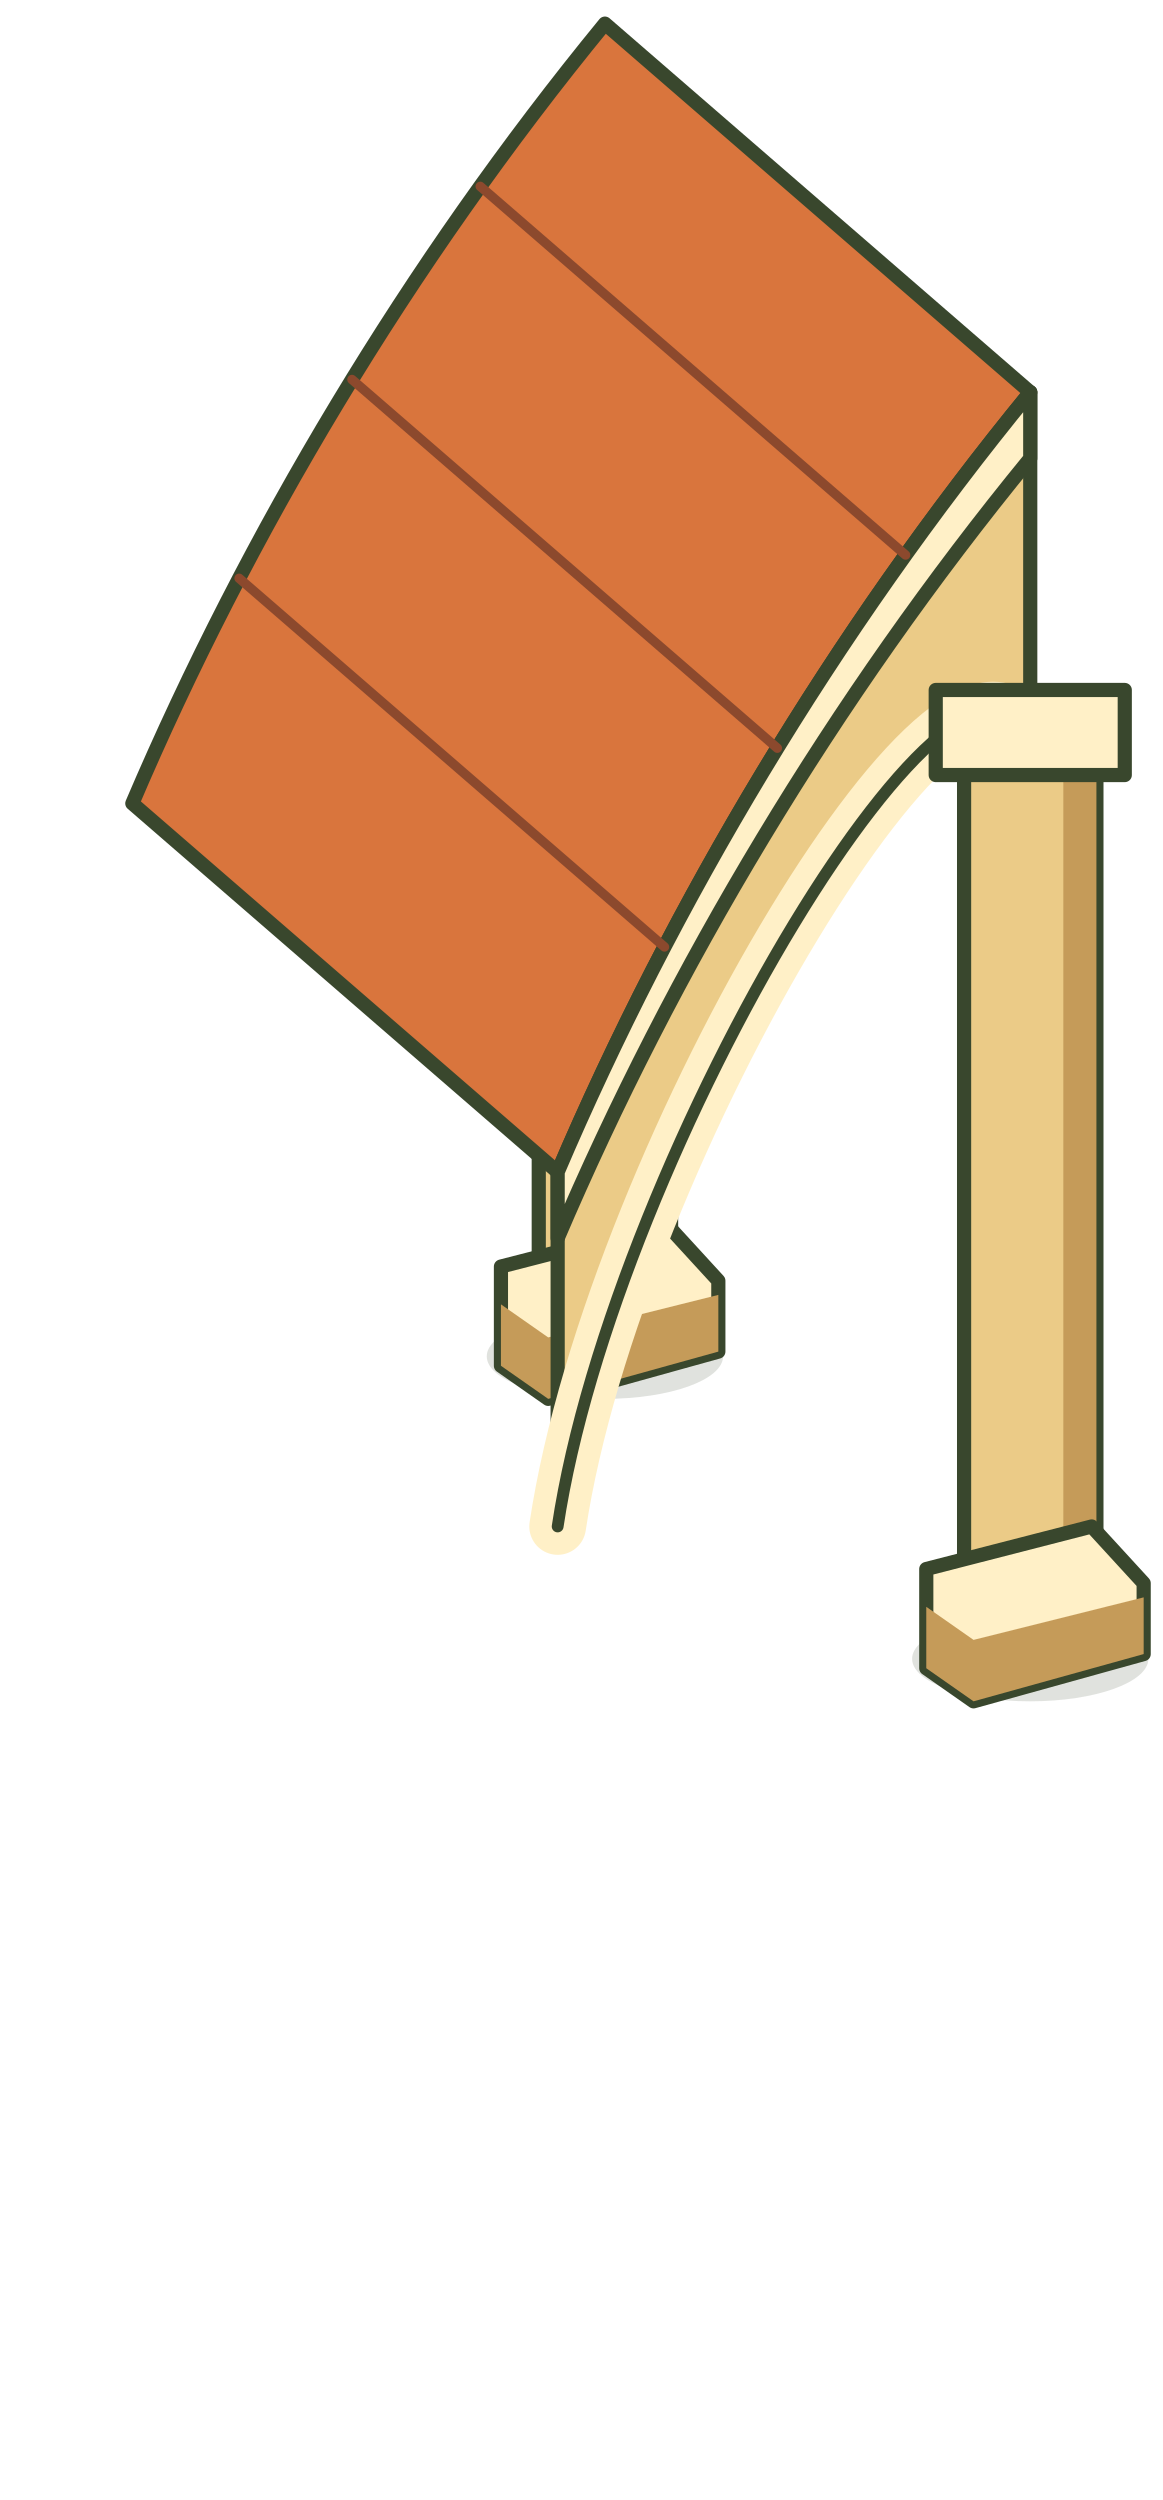
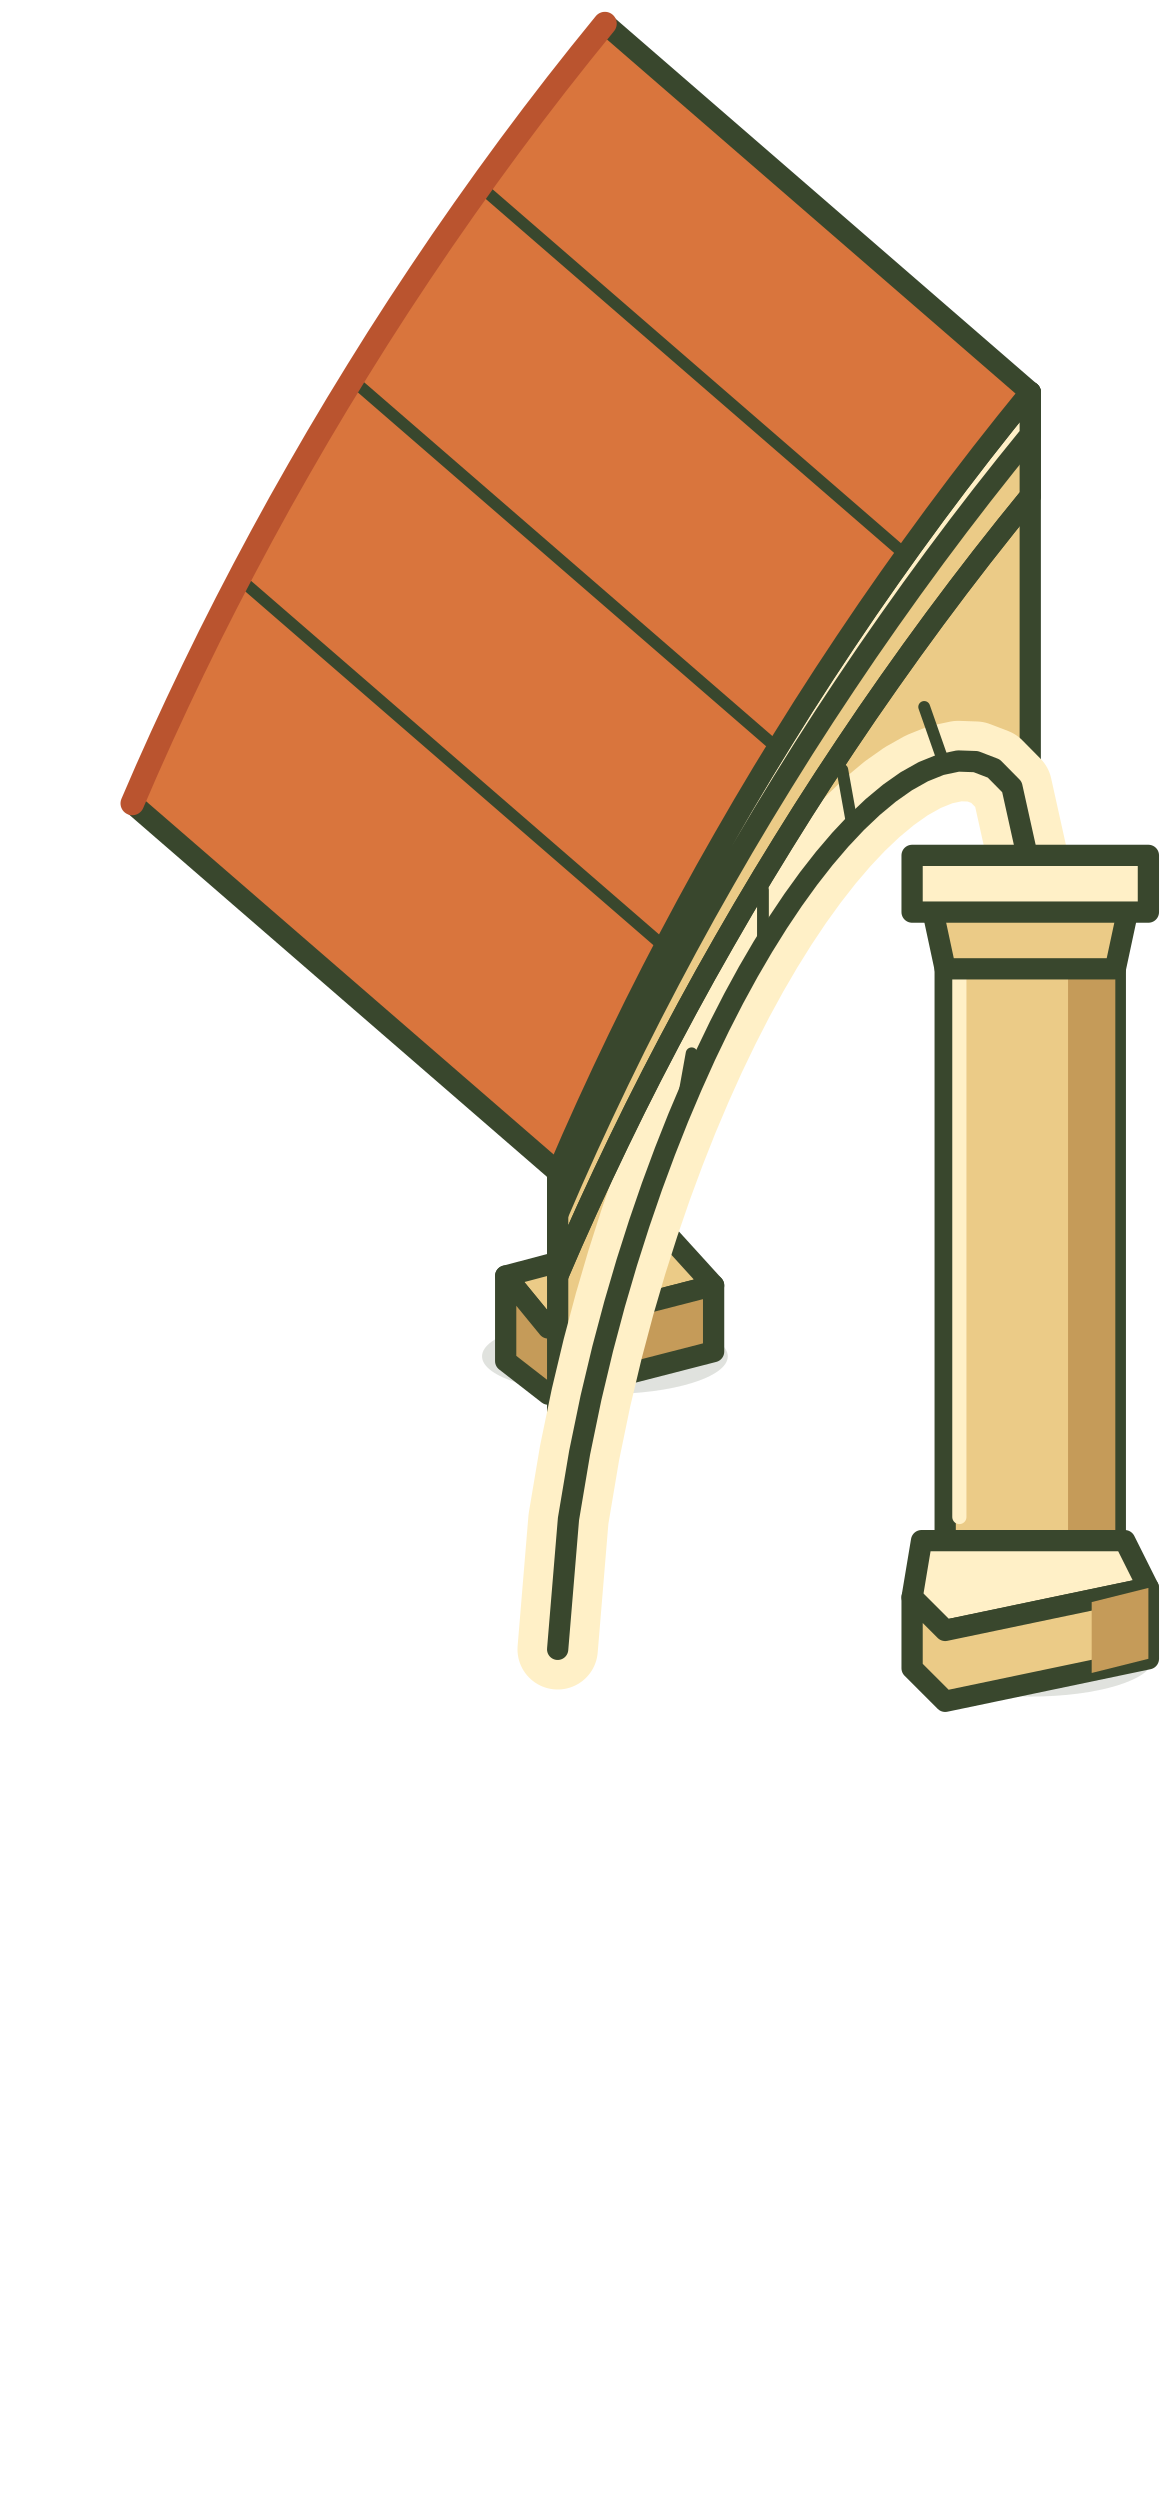
- <svg xmlns="http://www.w3.org/2000/svg" width="246" height="529" viewBox="2752 1787 246 529" fill="none" stroke-linecap="round" stroke-linejoin="round">
-   <path data-contact-shadow="colonnade" d="M2945 2138a25 9 0 1 0 50 0a25 9 0 1 0 -50 0 M2855 2074a25 9 0 1 0 50 0a25 9 0 1 0 -50 0" fill="#39472d" opacity=".16" />
-   <path d="M2866 1882H2894V2059H2866Z" fill="#EBCB87" stroke="#39472d" stroke-width="3" />
-   <path d="M2887 1883H2894V2059H2887Z" fill="#C59B59" stroke="none" stroke-width="3" />
-   <path d="M2860 1869H2900V1887H2860Z" fill="#FFF0C7" stroke="#39472d" stroke-width="3" />
-   <path d="M2858 2055L2893 2046L2904 2058V2073L2868 2083L2858 2076Z" fill="#FFF0C7" stroke="#39472d" stroke-width="3" />
-   <path d="M2858 2076L2868 2083L2904 2073V2061L2868 2070L2858 2063Z" fill="#C59B59" stroke="none" stroke-width="3" />
-   <path d="M2970 1870C2928.33 1920.83 2894.17 1978.33 2870 2035L2870 2110C2882 2030.2 2958 1904.8 2970 1945Z" fill="#EBCB87" stroke="#39472d" stroke-width="3" />
-   <path d="M2970 1945C2958 1904.8 2882 2030.2 2870 2110" fill="none" stroke="#FFF0C7" stroke-width="12" />
-   <path d="M2970 1945C2958 1904.8 2882 2030.2 2870 2110" fill="none" stroke="#39472d" stroke-width="2.5" />
-   <path d="M2970 1870C2928.33 1920.83 2894.17 1978.33 2870 2035L2780 1957C2804.17 1900.33 2838.33 1842.83 2880 1792Z" fill="#D9753D" stroke="#39472d" stroke-width="3" />
-   <path d="M2970 1870C2928.33 1920.83 2894.17 1978.33 2870 2035L2870 2049C2894.17 1992.33 2928.33 1934.83 2970 1884Z" fill="#FFF0C7" stroke="#39472d" stroke-width="3" />
-   <path d="M2943.62 1904.44L2853.62 1826.44" fill="none" stroke="#8C492D" stroke-width="2" />
-   <path d="M2916.48 1945.31L2826.48 1867.31" fill="none" stroke="#8C492D" stroke-width="2" />
-   <path d="M2892.6 1987.37L2802.6 1909.37" fill="none" stroke="#8C492D" stroke-width="2" />
-   <path d="M2956 1946H2984V2123H2956Z" fill="#EBCB87" stroke="#39472d" stroke-width="3" />
-   <path d="M2977 1947H2984V2123H2977Z" fill="#C59B59" stroke="none" stroke-width="3" />
-   <path d="M2950 1933H2990V1951H2950Z" fill="#FFF0C7" stroke="#39472d" stroke-width="3" />
-   <path d="M2948 2119L2983 2110L2994 2122V2137L2958 2147L2948 2140Z" fill="#FFF0C7" stroke="#39472d" stroke-width="3" />
-   <path d="M2948 2140L2958 2147L2994 2137V2125L2958 2134L2948 2127Z" fill="#C59B59" stroke="none" stroke-width="3" />
+ <svg xmlns="http://www.w3.org/2000/svg" width="246" height="529" viewBox="0 0 246 529" fill="none" stroke-linecap="round" stroke-linejoin="round">
+   <path data-contact-shadow="colonnade" d="M192 351a26 8 0 1 0 52 0a26 8 0 1 0 -52 0M102 287a26 8 0 1 0 52 0a26 8 0 1 0 -52 0" fill="#39472d" opacity=".16" />
+   <g data-rear-boundary-plinth="true">
+     <path d="M107 270L141 261L151 272L116 281Z" fill="#EBCB87" stroke="#39472d" stroke-width="4.5" />
+     <path d="M107 270L116 281L151 272V286L116 295L107 288Z" fill="#C59B59" stroke="#39472d" stroke-width="4.5" />
+   </g>
+   <g data-open-round-arch="true">
+     <path d="M218 83L212.83 89.39L207.74 95.84L202.73 102.36L197.8 108.94L192.96 115.57L188.2 122.26L183.52 128.99L178.93 135.78L174.42 142.6L170 149.47L165.68 156.38L161.44 163.31L157.29 170.28L153.24 177.28L149.27 184.29L145.41 191.33L141.64 198.39L137.96 205.46L134.38 212.54L130.91 219.63L127.53 226.73L124.25 233.82L121.07 240.91L118 248L118 349L120.29 321.41L122.65 307.38L125.06 295.74L127.53 285.39L130.05 275.93L132.63 267.13L135.27 258.86L137.96 251.04L140.71 243.61L143.51 236.53L146.37 229.78L149.27 223.33L152.24 217.16L155.25 211.28L158.32 205.66L161.44 200.31L164.61 195.23L167.83 190.42L171.1 185.89L174.42 181.64L177.79 177.69L181.21 174.05L184.68 170.76L188.2 167.83L191.76 165.32L195.37 163.29L199.03 161.81L202.73 161.03L206.48 161.16L210.28 162.62L214.12 166.51L218 184Z" fill="#EBCB87" stroke="#39472d" stroke-width="4.5" />
+     <path d="M218 184L214.12 166.51L210.28 162.62L206.48 161.16L202.73 161.03L199.03 161.81L195.37 163.29L191.76 165.32L188.2 167.83L184.68 170.76L181.21 174.05L177.79 177.69L174.42 181.64L171.1 185.89L167.83 190.42L164.61 195.23L161.44 200.31L158.32 205.66L155.25 211.28L152.24 217.16L149.27 223.33L146.37 229.78L143.51 236.53L140.71 243.61L137.96 251.04L135.27 258.86L132.63 267.13L130.05 275.93L127.53 285.39L125.06 295.74L122.65 307.38L120.29 321.41L118 349" fill="none" stroke="#FFF0C7" stroke-width="17" />
+     <path d="M218 184L214.12 166.51L210.28 162.62L206.48 161.16L202.73 161.03L199.03 161.81L195.37 163.29L191.76 165.32L188.2 167.83L184.68 170.76L181.21 174.05L177.79 177.69L174.42 181.64L171.1 185.89L167.83 190.42L164.61 195.23L161.44 200.31L158.32 205.66L155.25 211.28L152.24 217.16L149.27 223.33L146.37 229.78L143.51 236.53L140.71 243.61L137.96 251.04L135.27 258.86L132.63 267.13L130.05 275.93L127.53 285.39L125.06 295.74L122.65 307.38L120.29 321.41L118 349" fill="none" stroke="#39472d" stroke-width="4.5" />
+     <path d="M199.76 161.59l-4.2 -12" fill="none" stroke="#39472d" stroke-width="2.5" />
+     <path d="M180.39 174.89l-2.16 -12" fill="none" stroke="#39472d" stroke-width="2.5" />
+     <path d="M161.44 200.31l0 -12" fill="none" stroke="#39472d" stroke-width="2.5" />
+     <path d="M144.19 234.88l2.16 -12" fill="none" stroke="#39472d" stroke-width="2.5" />
+     <path d="M129.54 277.76l4.2 -12" fill="none" stroke="#39472d" stroke-width="2.5" />
+   </g>
+   <g data-solid-entablature="true">
+     <path d="M218 83L212.83 89.39L207.74 95.84L202.73 102.36L197.8 108.94L192.96 115.57L188.2 122.26L183.52 128.99L178.93 135.78L174.42 142.6L170 149.47L165.68 156.38L161.44 163.31L157.29 170.28L153.24 177.28L149.27 184.29L145.41 191.33L141.64 198.39L137.96 205.46L134.38 212.54L130.91 219.63L127.53 226.73L124.25 233.82L121.07 240.91L118 248L118 270L121.07 262.91L124.25 255.82L127.53 248.73L130.91 241.63L134.38 234.54L137.96 227.46L141.64 220.39L145.41 213.33L149.27 206.29L153.24 199.28L157.29 192.28L161.44 185.31L165.68 178.38L170 171.47L174.42 164.6L178.93 157.78L183.52 150.99L188.2 144.26L192.96 137.57L197.8 130.94L202.73 124.36L207.74 117.84L212.83 111.39L218 105Z" fill="#EBCB87" stroke="#39472d" stroke-width="4.5" />
+     <path d="M218 83L212.83 89.39L207.74 95.84L202.73 102.36L197.8 108.94L192.96 115.57L188.2 122.26L183.52 128.99L178.93 135.78L174.42 142.6L170 149.47L165.68 156.38L161.44 163.31L157.29 170.28L153.24 177.28L149.27 184.29L145.41 191.33L141.64 198.39L137.96 205.46L134.38 212.54L130.91 219.63L127.53 226.73L124.25 233.82L121.07 240.91L118 248L118 257L121.07 249.91L124.25 242.82L127.53 235.73L130.91 228.63L134.38 221.54L137.96 214.46L141.64 207.39L145.41 200.33L149.27 193.29L153.24 186.28L157.29 179.28L161.44 172.31L165.68 165.38L170 158.47L174.42 151.6L178.93 144.78L183.52 137.99L188.2 131.26L192.96 124.57L197.8 117.94L202.73 111.36L207.74 104.84L212.83 98.39L218 92Z" fill="#FFF0C7" stroke="#39472d" stroke-width="4.5" />
+     <path d="M218 105L212.83 111.39L207.74 117.84L202.73 124.36L197.8 130.94L192.96 137.57L188.2 144.26L183.52 150.99L178.93 157.78L174.42 164.6L170 171.47L165.68 178.38L161.44 185.31L157.29 192.28L153.24 199.28L149.27 206.29L145.41 213.33L141.64 220.39L137.96 227.46L134.38 234.54L130.91 241.63L127.53 248.73L124.25 255.82L121.07 262.91L118 270" fill="none" stroke="#39472d" stroke-width="4.5" />
+   </g>
+   <g data-tiled-roof="terracotta">
+     <path d="M218 83L212.83 89.39L207.74 95.84L202.73 102.36L197.8 108.94L192.96 115.57L188.2 122.26L183.52 128.99L178.93 135.78L174.42 142.6L170 149.47L165.68 156.38L161.44 163.31L157.29 170.28L153.24 177.28L149.27 184.29L145.41 191.33L141.64 198.39L137.96 205.46L134.38 212.54L130.91 219.63L127.53 226.73L124.25 233.82L121.07 240.91L118 248L28 170L31.07 162.91L34.25 155.82L37.53 148.73L40.91 141.63L44.38 134.54L47.96 127.46L51.64 120.39L55.41 113.33L59.27 106.29L63.24 99.28L67.29 92.28L71.44 85.31L75.68 78.38L80 71.47L84.42 64.6L88.93 57.78L93.52 50.99L98.2 44.26L102.96 37.57L107.8 30.94L112.73 24.36L117.74 17.84L122.83 11.39L128 5Z" fill="#D9753D" stroke="#39472d" stroke-width="4.5" />
+     <path d="M191.62 117.44L101.62 39.44" fill="none" stroke="#39472d" stroke-width="2.5" />
+     <path d="M164.48 158.31L74.48 80.31" fill="none" stroke="#39472d" stroke-width="2.5" />
+     <path d="M140.6 200.37L50.6 122.37" fill="none" stroke="#39472d" stroke-width="2.5" />
+     <path d="M128 5L122.83 11.39L117.74 17.84L112.73 24.36L107.8 30.94L102.96 37.57L98.2 44.26L93.52 50.99L88.93 57.78L84.42 64.6L80 71.47L75.68 78.38L71.44 85.31L67.29 92.28L63.24 99.28L59.27 106.29L55.41 113.33L51.64 120.39L47.96 127.46L44.38 134.54L40.91 141.63L37.53 148.73L34.25 155.82L31.07 162.91L28 170" fill="none" stroke="#BA542F" stroke-width="5" />
+   </g>
+   <g data-arcade-pier="front">
+     <path d="M200 199H236V331H200Z" fill="#EBCB87" stroke="#39472d" stroke-width="4.5" />
+     <path d="M226 201H236V330H226Z" fill="#C59B59" stroke="none" stroke-width="4.5" />
+     <path d="M203 205V321" fill="none" stroke="#FFF0C7" stroke-width="3" />
+     <path d="M197 191H239L236 205H200Z" fill="#EBCB87" stroke="#39472d" stroke-width="4.5" />
+     <path d="M193 181H243V193H193Z" fill="#FFF0C7" stroke="#39472d" stroke-width="4.5" />
+     <path d="M195 326H238L243 336L200 345L193 338Z" fill="#FFF0C7" stroke="#39472d" stroke-width="4.5" />
+     <path d="M193 338L200 345L243 336V351L200 360L193 353Z" fill="#EBCB87" stroke="#39472d" stroke-width="4.5" />
+     <path d="M231 339L243 336V351L231 354Z" fill="#C59B59" stroke="none" stroke-width="4.5" />
+   </g>
</svg>
